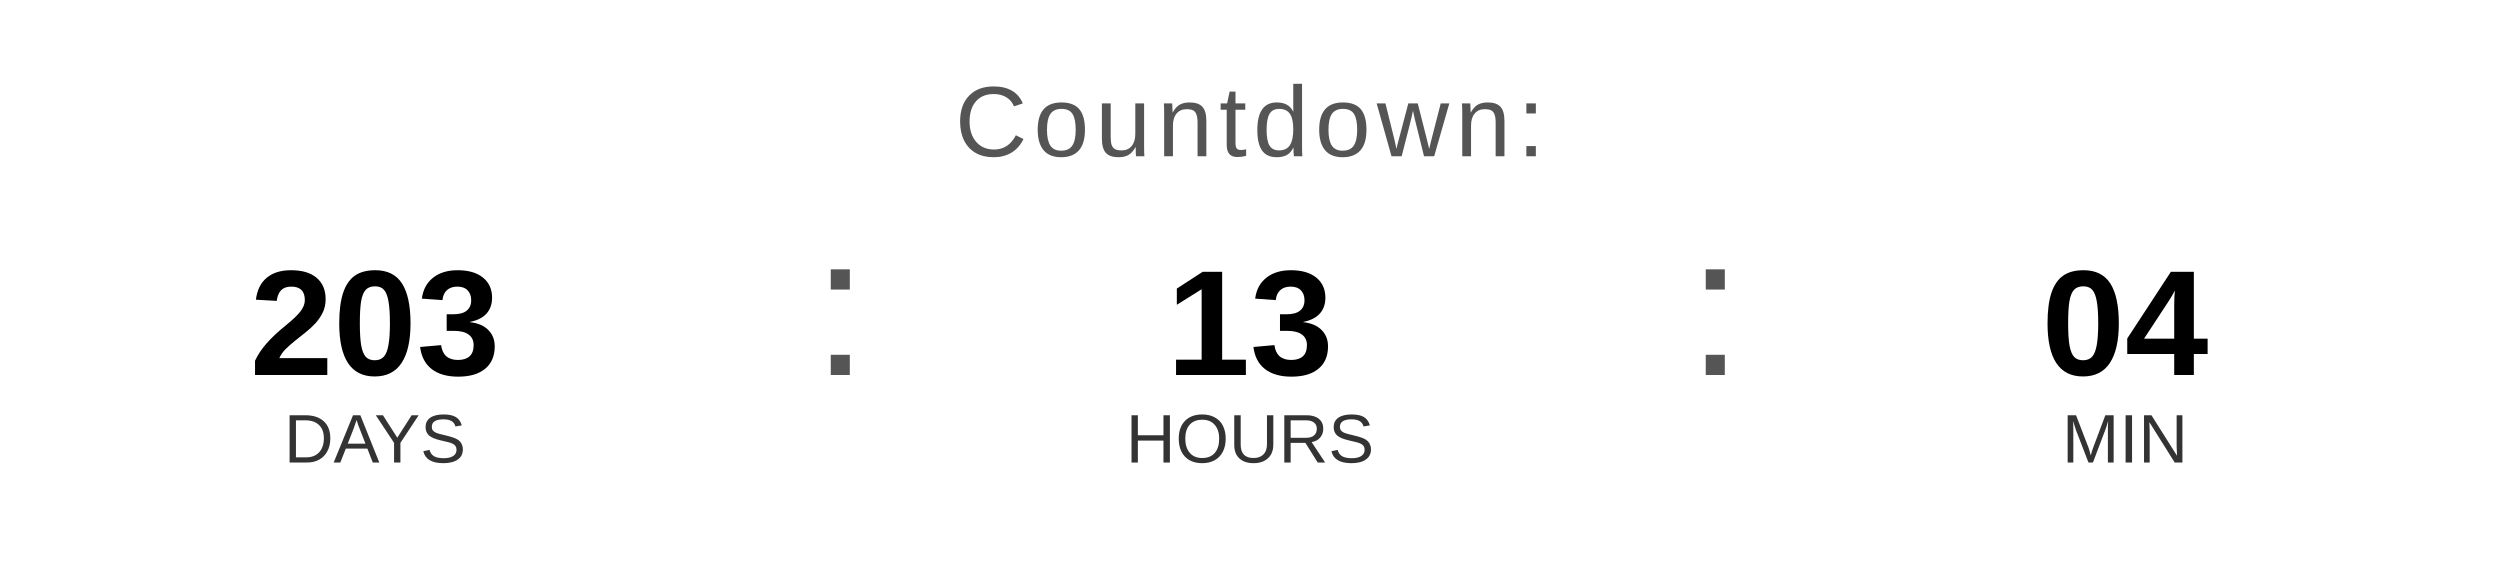
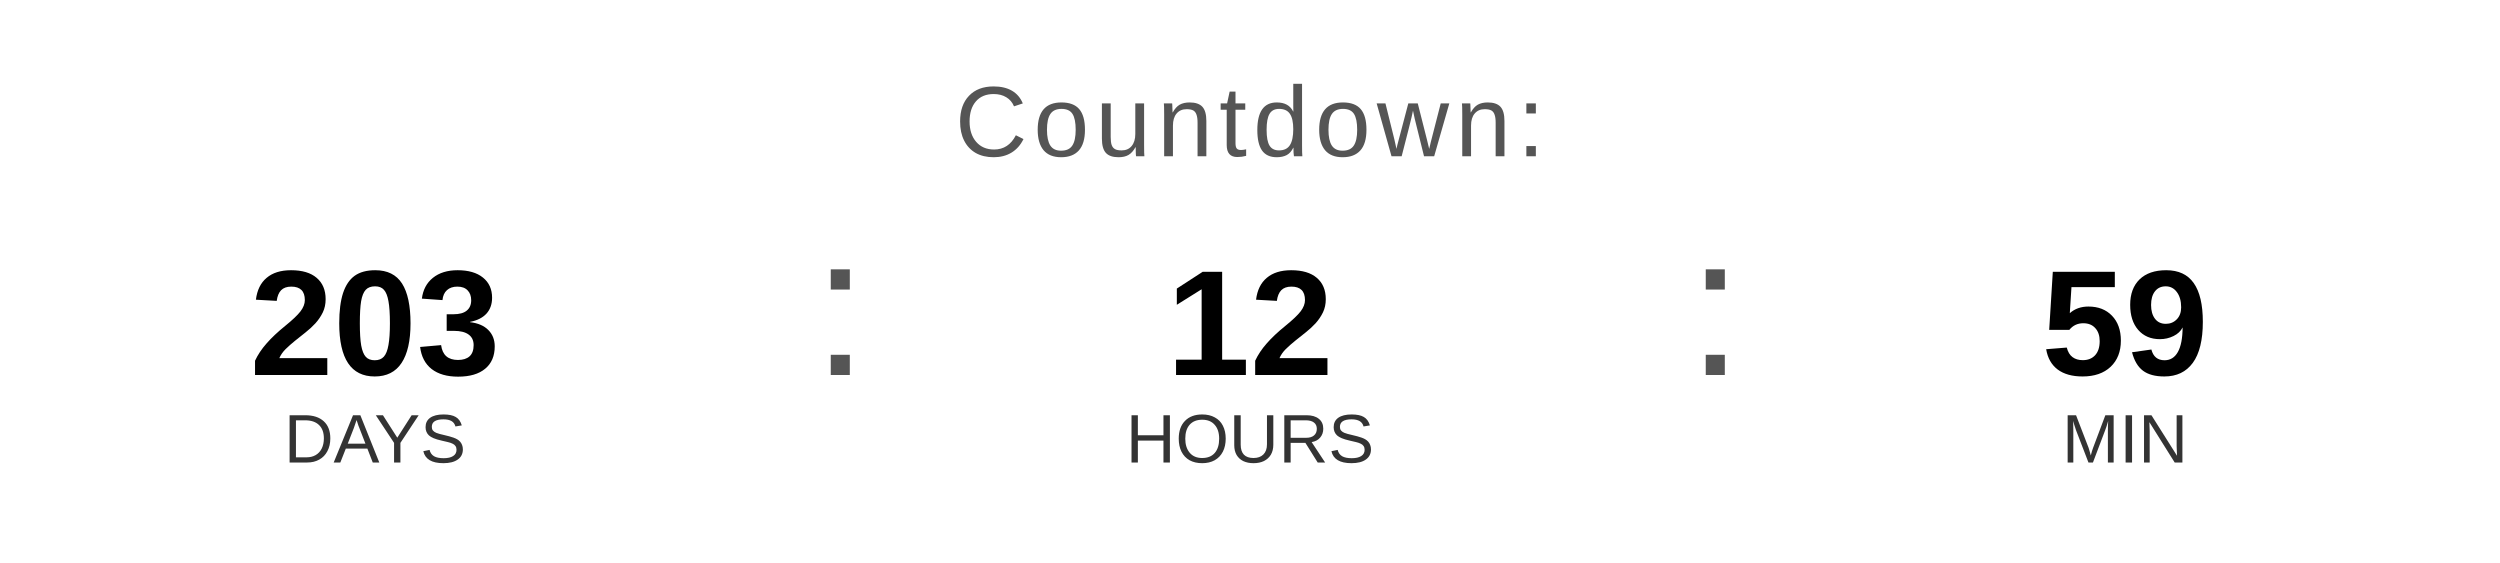
<svg xmlns="http://www.w3.org/2000/svg" width="400" height="90" viewBox="0 0 400 90">
  <text x="200" y="25" font-family="Arial, Helvetica, sans-serif" font-size="16" fill="#555555" text-anchor="middle" letter-spacing="1">
    Countdown:
  </text>
  <text x="60" y="60" font-family="Arial, Helvetica, sans-serif" font-size="24" font-weight="bold" fill="#000000" text-anchor="middle">203</text>
  <text x="60" y="74" font-family="Arial, Helvetica, sans-serif" font-size="11" fill="#333333" text-anchor="middle">DAYS</text>
  <text x="130" y="60" font-family="Arial, sans-serif" font-size="32" fill="#555555">:</text>
-   <text x="200" y="60" font-family="Arial, Helvetica, sans-serif" font-size="24" font-weight="bold" fill="#000000" text-anchor="middle">13</text>
+   <text x="200" y="60" font-family="Arial, Helvetica, sans-serif" font-size="24" font-weight="bold" fill="#000000" text-anchor="middle">12</text>
  <text x="200" y="74" font-family="Arial, Helvetica, sans-serif" font-size="11" fill="#333333" text-anchor="middle">HOURS</text>
  <text x="270" y="60" font-family="Arial, sans-serif" font-size="32" fill="#555555">:</text>
-   <text x="340" y="60" font-family="Arial, Helvetica, sans-serif" font-size="24" font-weight="bold" fill="#000000" text-anchor="middle">04</text>
+   <text x="340" y="60" font-family="Arial, Helvetica, sans-serif" font-size="24" font-weight="bold" fill="#000000" text-anchor="middle">59</text>
  <text x="340" y="74" font-family="Arial, Helvetica, sans-serif" font-size="11" fill="#333333" text-anchor="middle">MIN</text>
</svg>
